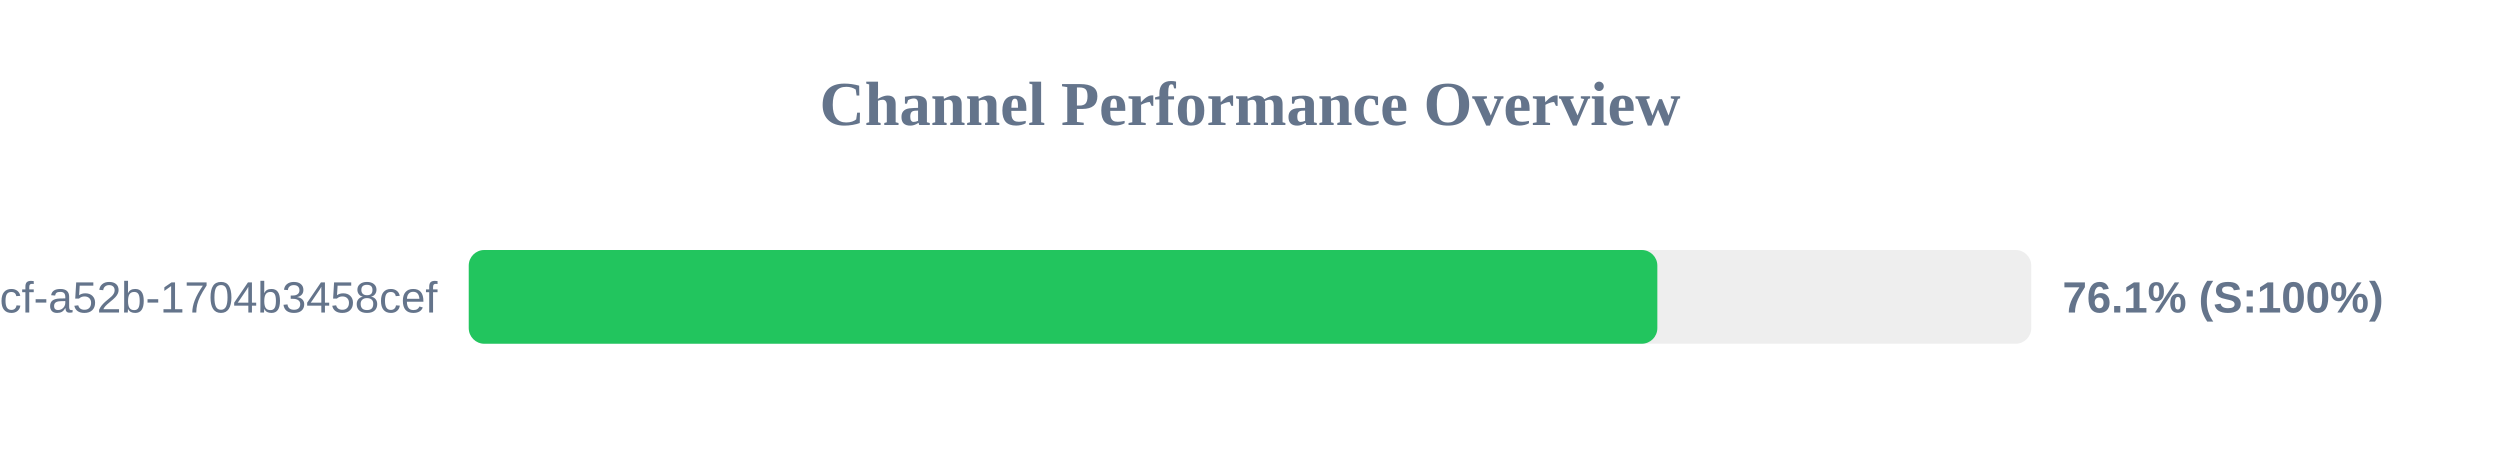
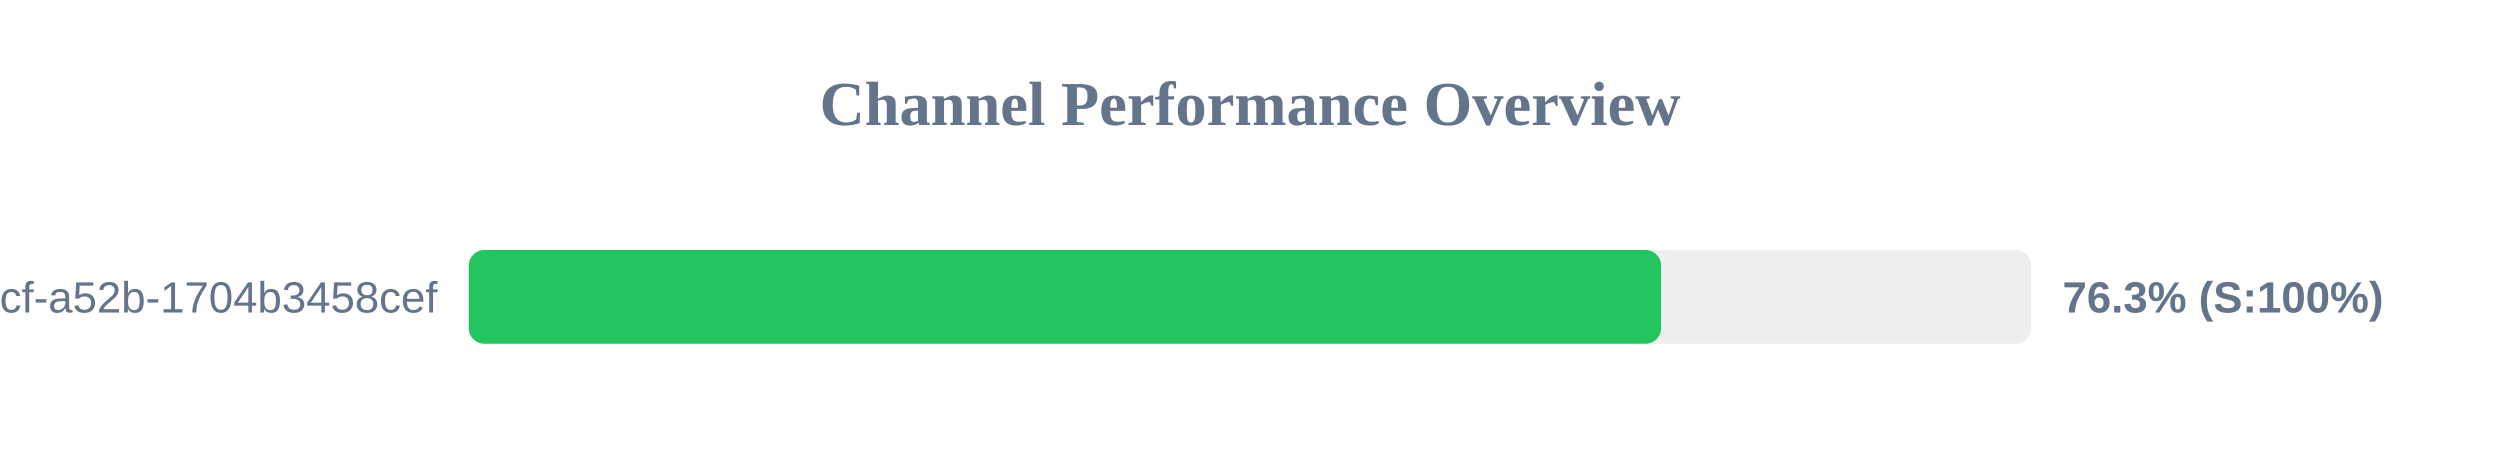
<svg xmlns="http://www.w3.org/2000/svg" width="800" height="150" version="1.1">
  <style>
        .row { font: 14px Arial; fill: #64748b; }
        .score { font: bold 14px Arial; fill: #64748b; }
    </style>
  <text x="400" y="40" text-anchor="middle" font-size="20px" font-weight="bold" fill="#64748b">Channel Performance Overview</text>
  <rect x="150" y="80" width="500" height="30" fill="#eee" rx="5" />
-   <rect x="150" y="80" width="380.35" height="30" fill="#22c55e" rx="5" />
+   <rect x="150" y="80" width="381.55" height="30" fill="#22c55e" rx="5" />
  <text x="140" y="100" text-anchor="end" class="row">?uuid=0cb527d9-6117-4bcf-a52b-1704b3458cef</text>
-   <text x="660" y="100" text-anchor="start" class="score">76.1% (S:100%)</text>
+   <text x="660" y="100" text-anchor="start" class="score">76.3% (S:100%)</text>
</svg>
